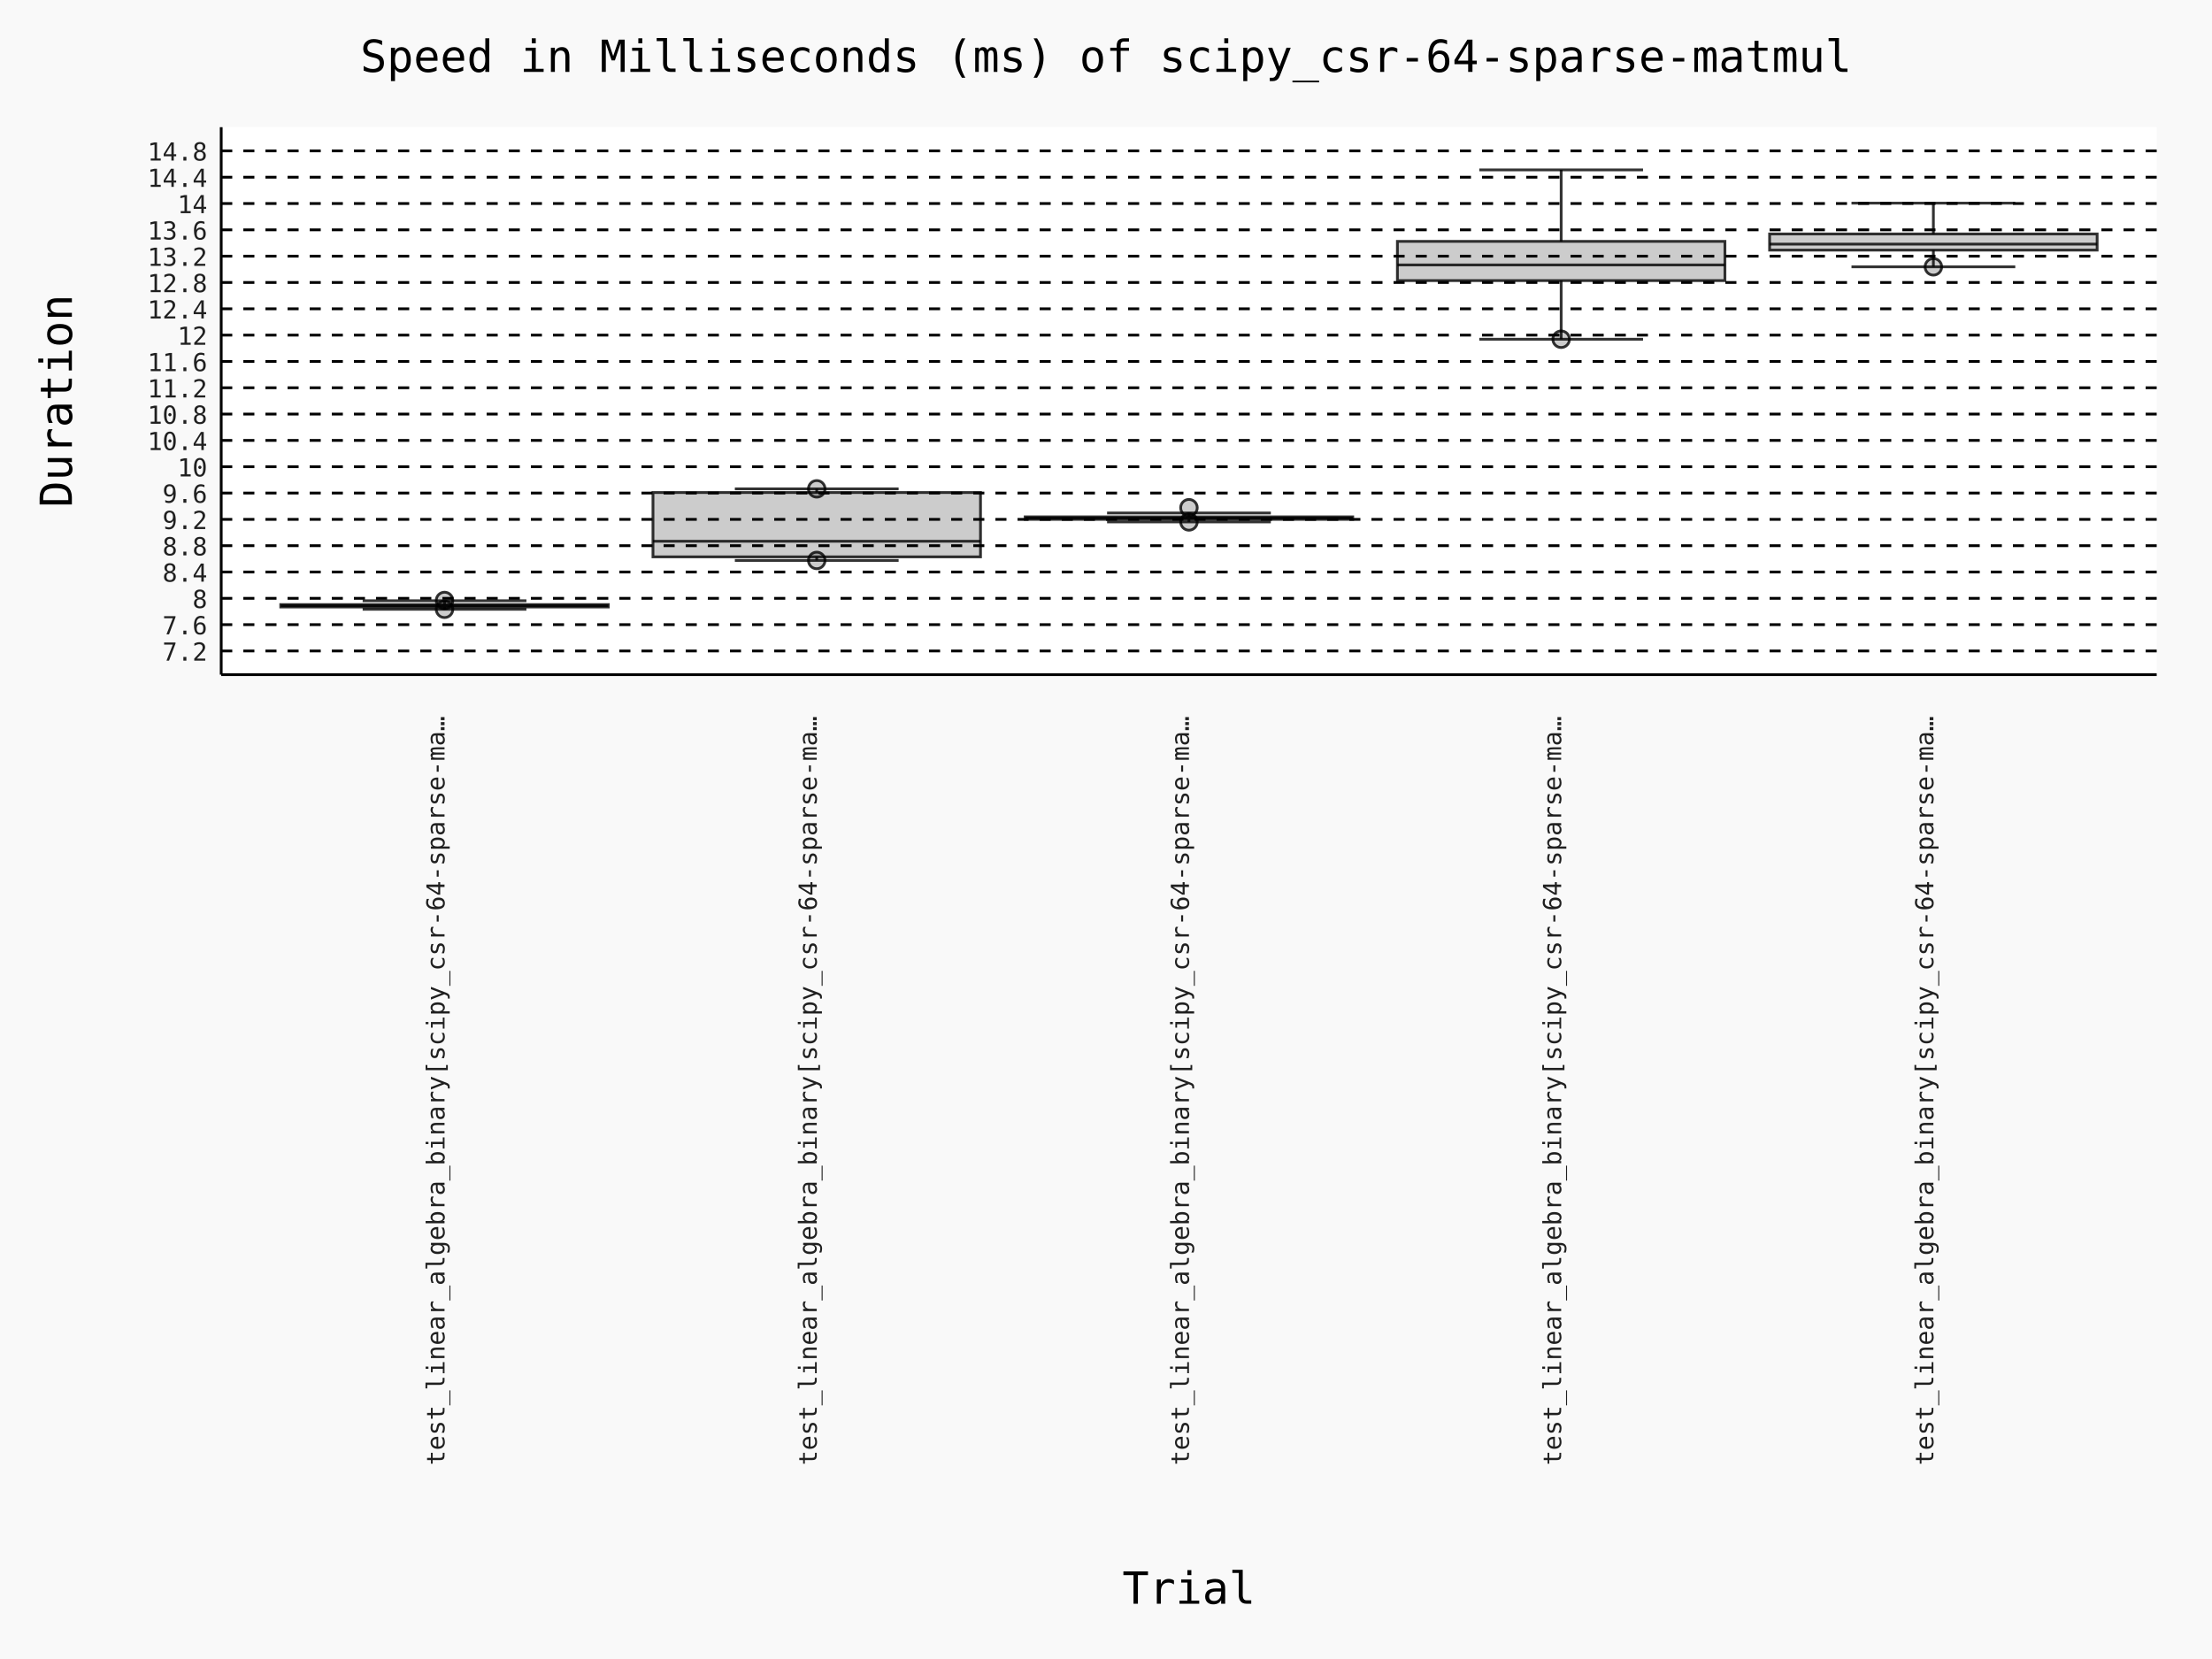
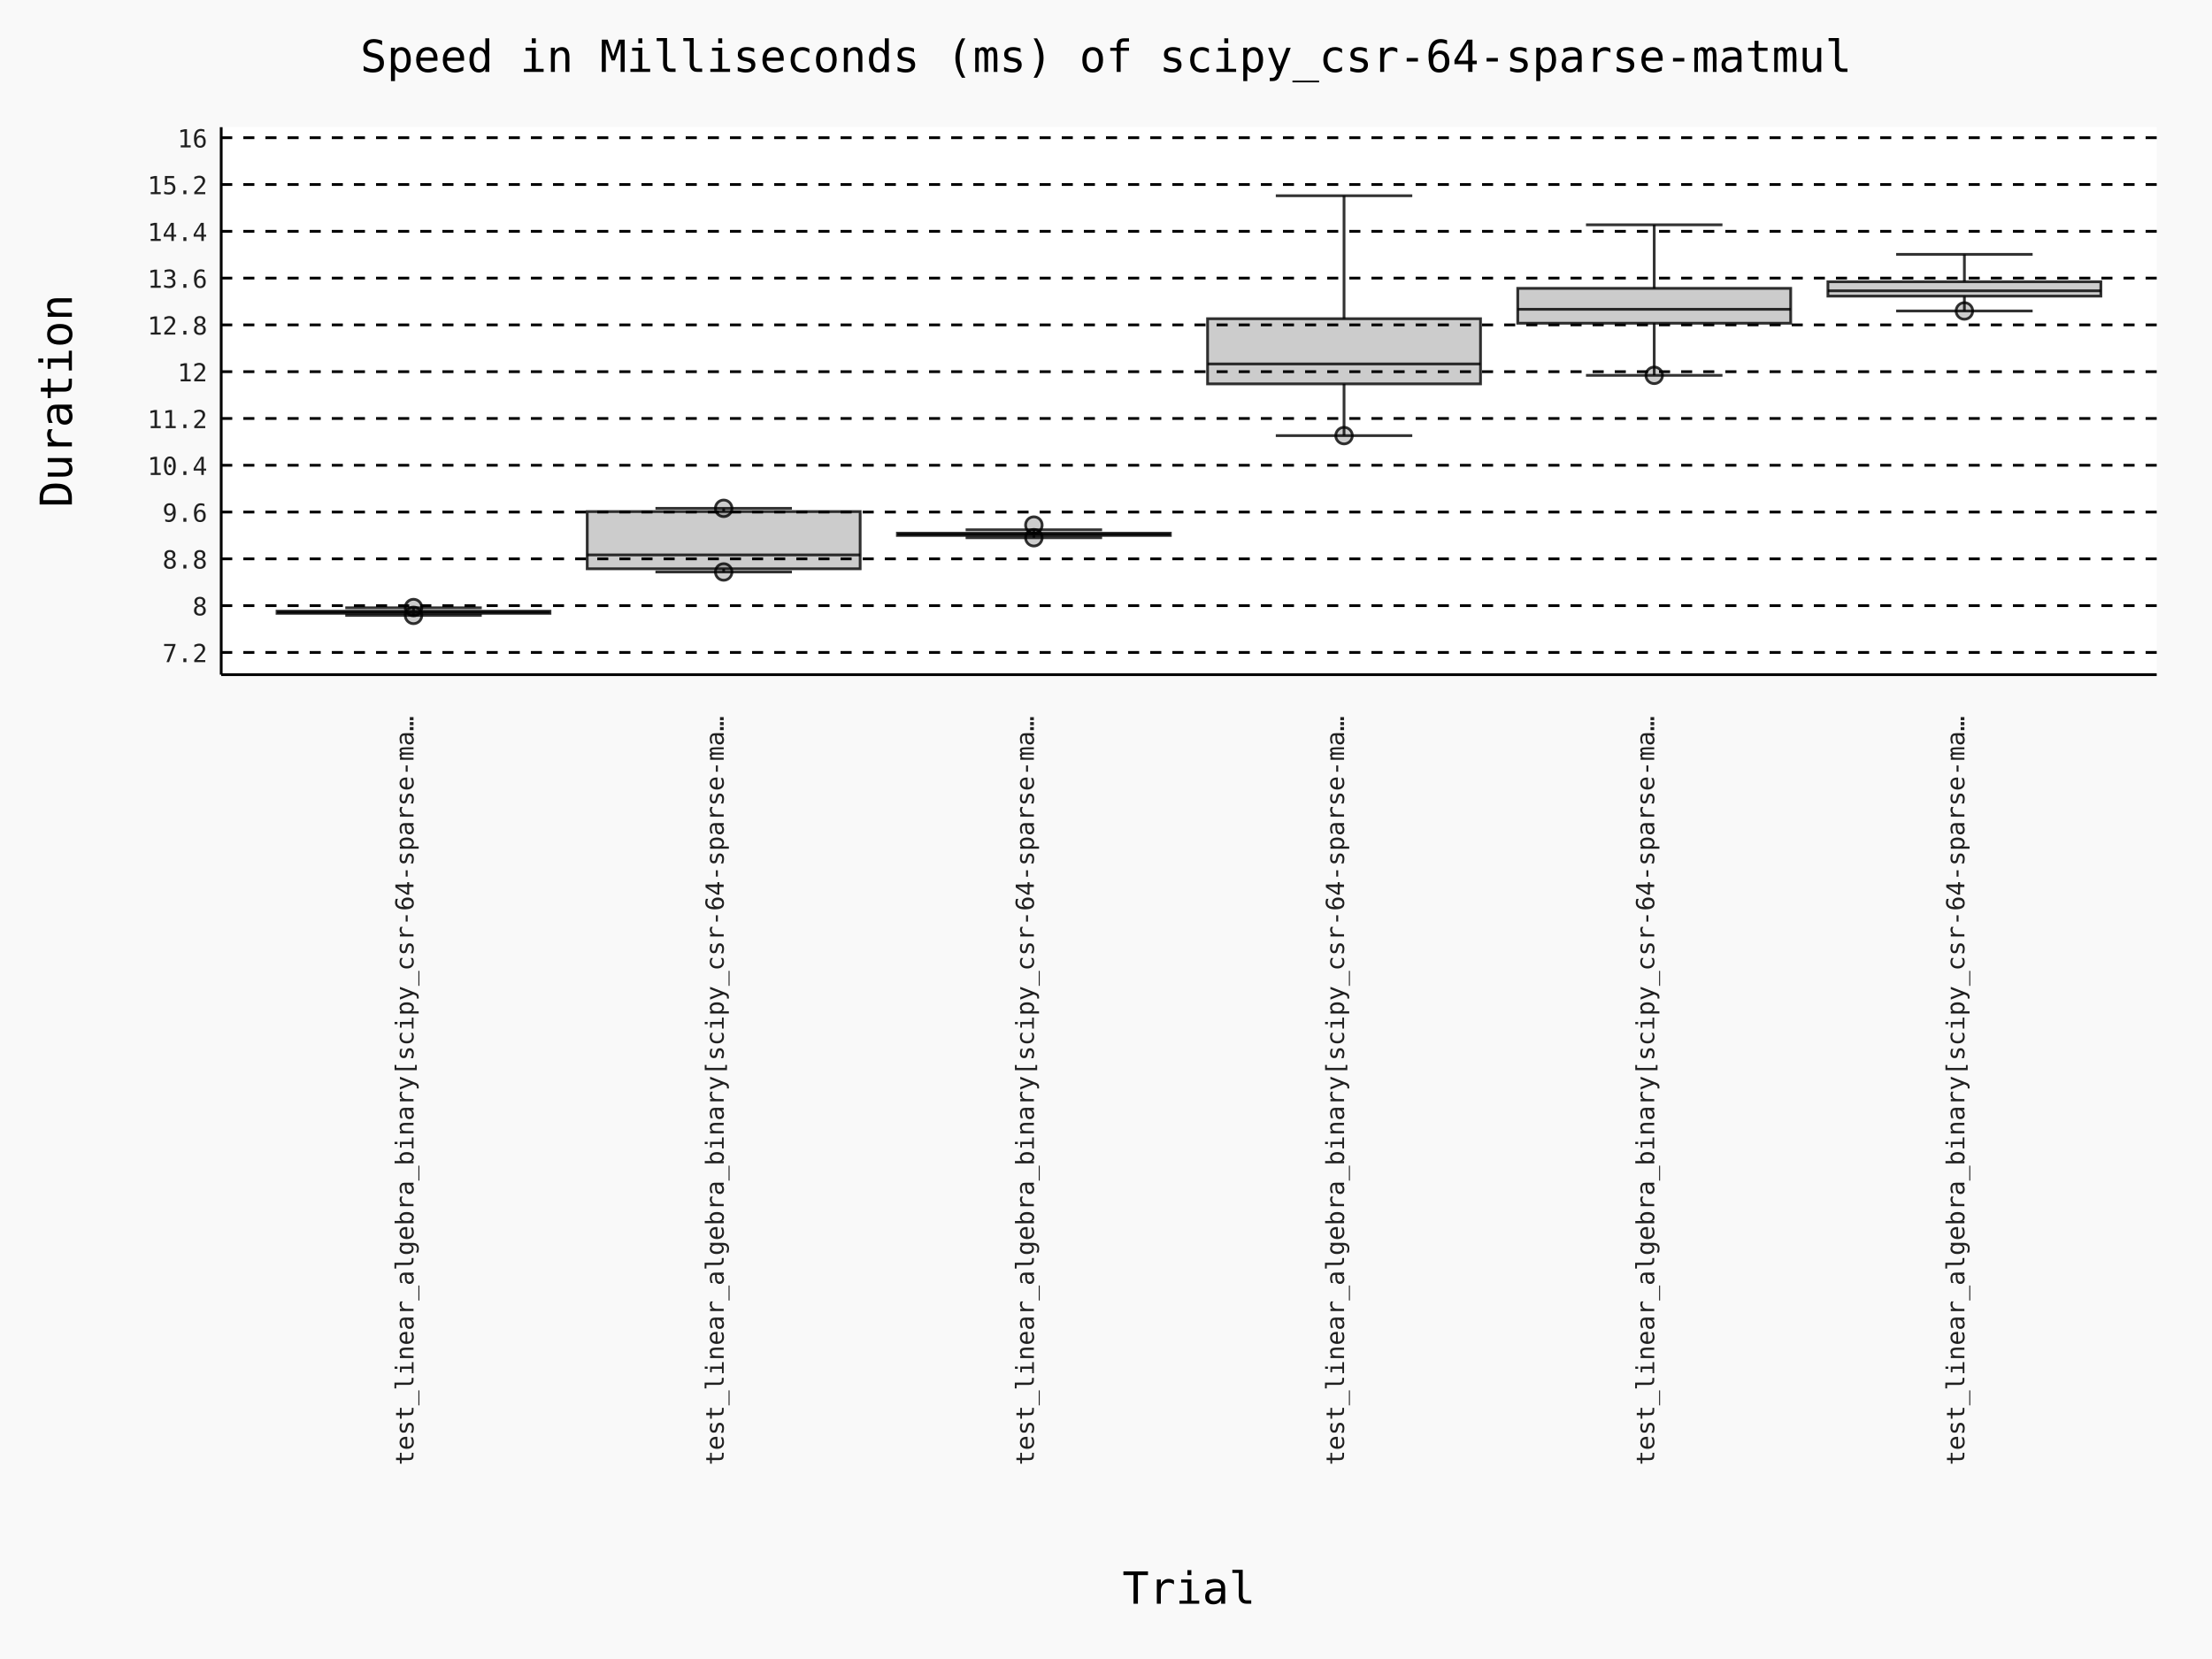
- <svg xmlns="http://www.w3.org/2000/svg" id="chart-01570363-21c1-41cc-9f3b-71015e21b0ff" class="pygal-chart" viewBox="0 0 800 600">
+ <svg xmlns="http://www.w3.org/2000/svg" id="chart-bf04d211-5513-4887-ac8b-232cf05060c2" class="pygal-chart" viewBox="0 0 800 600">
  <defs>
-     <style type="text/css">#chart-01570363-21c1-41cc-9f3b-71015e21b0ff{-webkit-user-select:none;-webkit-font-smoothing:antialiased;font-family:Consolas,"Deja Vu Sans Mono","Bitstream Vera Sans Mono","Courier New",monospace}#chart-01570363-21c1-41cc-9f3b-71015e21b0ff .title{font-family:Consolas,"Deja Vu Sans Mono","Bitstream Vera Sans Mono","Courier New",monospace;font-size:16px}#chart-01570363-21c1-41cc-9f3b-71015e21b0ff .legends .legend text{font-family:Consolas,"Deja Vu Sans Mono","Bitstream Vera Sans Mono","Courier New",monospace;font-size:14px}#chart-01570363-21c1-41cc-9f3b-71015e21b0ff .axis text{font-family:Consolas,"Deja Vu Sans Mono","Bitstream Vera Sans Mono","Courier New",monospace;font-size:10px}#chart-01570363-21c1-41cc-9f3b-71015e21b0ff .axis text.major{font-family:Consolas,"Deja Vu Sans Mono","Bitstream Vera Sans Mono","Courier New",monospace;font-size:10px}#chart-01570363-21c1-41cc-9f3b-71015e21b0ff .text-overlay text.value{font-family:Consolas,"Deja Vu Sans Mono","Bitstream Vera Sans Mono","Courier New",monospace;font-size:16px}#chart-01570363-21c1-41cc-9f3b-71015e21b0ff .text-overlay text.label{font-family:Consolas,"Deja Vu Sans Mono","Bitstream Vera Sans Mono","Courier New",monospace;font-size:10px}#chart-01570363-21c1-41cc-9f3b-71015e21b0ff .tooltip{font-family:Consolas,"Deja Vu Sans Mono","Bitstream Vera Sans Mono","Courier New",monospace;font-size:14px}#chart-01570363-21c1-41cc-9f3b-71015e21b0ff text.no_data{font-family:Consolas,"Deja Vu Sans Mono","Bitstream Vera Sans Mono","Courier New",monospace;font-size:64px}
- #chart-01570363-21c1-41cc-9f3b-71015e21b0ff{background-color:rgba(249,249,249,1)}#chart-01570363-21c1-41cc-9f3b-71015e21b0ff path,#chart-01570363-21c1-41cc-9f3b-71015e21b0ff line,#chart-01570363-21c1-41cc-9f3b-71015e21b0ff rect,#chart-01570363-21c1-41cc-9f3b-71015e21b0ff circle{-webkit-transition:150ms;-moz-transition:150ms;transition:150ms}#chart-01570363-21c1-41cc-9f3b-71015e21b0ff .graph &gt; .background{fill:rgba(249,249,249,1)}#chart-01570363-21c1-41cc-9f3b-71015e21b0ff .plot &gt; .background{fill:rgba(255,255,255,1)}#chart-01570363-21c1-41cc-9f3b-71015e21b0ff .graph{fill:rgba(0,0,0,.87)}#chart-01570363-21c1-41cc-9f3b-71015e21b0ff text.no_data{fill:rgba(0,0,0,1)}#chart-01570363-21c1-41cc-9f3b-71015e21b0ff .title{fill:rgba(0,0,0,1)}#chart-01570363-21c1-41cc-9f3b-71015e21b0ff .legends .legend text{fill:rgba(0,0,0,.87)}#chart-01570363-21c1-41cc-9f3b-71015e21b0ff .legends .legend:hover text{fill:rgba(0,0,0,1)}#chart-01570363-21c1-41cc-9f3b-71015e21b0ff .axis .line{stroke:rgba(0,0,0,1)}#chart-01570363-21c1-41cc-9f3b-71015e21b0ff .axis .guide.line{stroke:rgba(0,0,0,.54)}#chart-01570363-21c1-41cc-9f3b-71015e21b0ff .axis .major.line{stroke:rgba(0,0,0,.87)}#chart-01570363-21c1-41cc-9f3b-71015e21b0ff .axis text.major{fill:rgba(0,0,0,1)}#chart-01570363-21c1-41cc-9f3b-71015e21b0ff .axis.y .guides:hover .guide.line,#chart-01570363-21c1-41cc-9f3b-71015e21b0ff .line-graph .axis.x .guides:hover .guide.line,#chart-01570363-21c1-41cc-9f3b-71015e21b0ff .stackedline-graph .axis.x .guides:hover .guide.line,#chart-01570363-21c1-41cc-9f3b-71015e21b0ff .xy-graph .axis.x .guides:hover .guide.line{stroke:rgba(0,0,0,1)}#chart-01570363-21c1-41cc-9f3b-71015e21b0ff .axis .guides:hover text{fill:rgba(0,0,0,1)}#chart-01570363-21c1-41cc-9f3b-71015e21b0ff .reactive{fill-opacity:.7;stroke-opacity:.8;stroke-width:1}#chart-01570363-21c1-41cc-9f3b-71015e21b0ff .ci{stroke:rgba(0,0,0,.87)}#chart-01570363-21c1-41cc-9f3b-71015e21b0ff .reactive.active,#chart-01570363-21c1-41cc-9f3b-71015e21b0ff .active .reactive{fill-opacity:.8;stroke-opacity:.9;stroke-width:4}#chart-01570363-21c1-41cc-9f3b-71015e21b0ff .ci .reactive.active{stroke-width:1.5}#chart-01570363-21c1-41cc-9f3b-71015e21b0ff .series text{fill:rgba(0,0,0,1)}#chart-01570363-21c1-41cc-9f3b-71015e21b0ff .tooltip rect{fill:rgba(255,255,255,1);stroke:rgba(0,0,0,1);-webkit-transition:opacity 150ms;-moz-transition:opacity 150ms;transition:opacity 150ms}#chart-01570363-21c1-41cc-9f3b-71015e21b0ff .tooltip .label{fill:rgba(0,0,0,.87)}#chart-01570363-21c1-41cc-9f3b-71015e21b0ff .tooltip .label{fill:rgba(0,0,0,.87)}#chart-01570363-21c1-41cc-9f3b-71015e21b0ff .tooltip .legend{font-size:.8em;fill:rgba(0,0,0,.54)}#chart-01570363-21c1-41cc-9f3b-71015e21b0ff .tooltip .x_label{font-size:.6em;fill:rgba(0,0,0,1)}#chart-01570363-21c1-41cc-9f3b-71015e21b0ff .tooltip .xlink{font-size:.5em;text-decoration:underline}#chart-01570363-21c1-41cc-9f3b-71015e21b0ff .tooltip .value{font-size:1.5em}#chart-01570363-21c1-41cc-9f3b-71015e21b0ff .bound{font-size:.5em}#chart-01570363-21c1-41cc-9f3b-71015e21b0ff .max-value{font-size:.75em;fill:rgba(0,0,0,.54)}#chart-01570363-21c1-41cc-9f3b-71015e21b0ff .map-element{fill:rgba(255,255,255,1);stroke:rgba(0,0,0,.54) !important}#chart-01570363-21c1-41cc-9f3b-71015e21b0ff .map-element .reactive{fill-opacity:inherit;stroke-opacity:inherit}#chart-01570363-21c1-41cc-9f3b-71015e21b0ff .color-0,#chart-01570363-21c1-41cc-9f3b-71015e21b0ff .color-0 a:visited{stroke:#000000;fill:#000000}#chart-01570363-21c1-41cc-9f3b-71015e21b0ff .color-1,#chart-01570363-21c1-41cc-9f3b-71015e21b0ff .color-1 a:visited{stroke:#000000;fill:#000000}#chart-01570363-21c1-41cc-9f3b-71015e21b0ff .color-2,#chart-01570363-21c1-41cc-9f3b-71015e21b0ff .color-2 a:visited{stroke:#000000;fill:#000000}#chart-01570363-21c1-41cc-9f3b-71015e21b0ff .color-3,#chart-01570363-21c1-41cc-9f3b-71015e21b0ff .color-3 a:visited{stroke:#000000;fill:#000000}#chart-01570363-21c1-41cc-9f3b-71015e21b0ff .color-4,#chart-01570363-21c1-41cc-9f3b-71015e21b0ff .color-4 a:visited{stroke:#000000;fill:#000000}#chart-01570363-21c1-41cc-9f3b-71015e21b0ff .text-overlay .color-0 text{fill:white}#chart-01570363-21c1-41cc-9f3b-71015e21b0ff .text-overlay .color-1 text{fill:white}#chart-01570363-21c1-41cc-9f3b-71015e21b0ff .text-overlay .color-2 text{fill:white}#chart-01570363-21c1-41cc-9f3b-71015e21b0ff .text-overlay .color-3 text{fill:white}#chart-01570363-21c1-41cc-9f3b-71015e21b0ff .text-overlay .color-4 text{fill:white}
- #chart-01570363-21c1-41cc-9f3b-71015e21b0ff text.no_data{text-anchor:middle}#chart-01570363-21c1-41cc-9f3b-71015e21b0ff .guide.line{fill:none}#chart-01570363-21c1-41cc-9f3b-71015e21b0ff .centered{text-anchor:middle}#chart-01570363-21c1-41cc-9f3b-71015e21b0ff .title{text-anchor:middle}#chart-01570363-21c1-41cc-9f3b-71015e21b0ff .legends .legend text{fill-opacity:1}#chart-01570363-21c1-41cc-9f3b-71015e21b0ff .axis.x text{text-anchor:middle}#chart-01570363-21c1-41cc-9f3b-71015e21b0ff .axis.x:not(.web) text[transform]{text-anchor:start}#chart-01570363-21c1-41cc-9f3b-71015e21b0ff .axis.x:not(.web) text[transform].backwards{text-anchor:end}#chart-01570363-21c1-41cc-9f3b-71015e21b0ff .axis.y text{text-anchor:end}#chart-01570363-21c1-41cc-9f3b-71015e21b0ff .axis.y text[transform].backwards{text-anchor:start}#chart-01570363-21c1-41cc-9f3b-71015e21b0ff .axis.y2 text{text-anchor:start}#chart-01570363-21c1-41cc-9f3b-71015e21b0ff .axis.y2 text[transform].backwards{text-anchor:end}#chart-01570363-21c1-41cc-9f3b-71015e21b0ff .axis .guide.line{stroke-dasharray:4,4;stroke:black}#chart-01570363-21c1-41cc-9f3b-71015e21b0ff .axis .major.guide.line{stroke-dasharray:6,6;stroke:black}#chart-01570363-21c1-41cc-9f3b-71015e21b0ff .horizontal .axis.y .guide.line,#chart-01570363-21c1-41cc-9f3b-71015e21b0ff .horizontal .axis.y2 .guide.line,#chart-01570363-21c1-41cc-9f3b-71015e21b0ff .vertical .axis.x .guide.line{opacity:0}#chart-01570363-21c1-41cc-9f3b-71015e21b0ff .horizontal .axis.always_show .guide.line,#chart-01570363-21c1-41cc-9f3b-71015e21b0ff .vertical .axis.always_show .guide.line{opacity:1 !important}#chart-01570363-21c1-41cc-9f3b-71015e21b0ff .axis.y .guides:hover .guide.line,#chart-01570363-21c1-41cc-9f3b-71015e21b0ff .axis.y2 .guides:hover .guide.line,#chart-01570363-21c1-41cc-9f3b-71015e21b0ff .axis.x .guides:hover .guide.line{opacity:1}#chart-01570363-21c1-41cc-9f3b-71015e21b0ff .axis .guides:hover text{opacity:1}#chart-01570363-21c1-41cc-9f3b-71015e21b0ff .nofill{fill:none}#chart-01570363-21c1-41cc-9f3b-71015e21b0ff .subtle-fill{fill-opacity:.2}#chart-01570363-21c1-41cc-9f3b-71015e21b0ff .dot{stroke-width:1px;fill-opacity:1;stroke-opacity:1}#chart-01570363-21c1-41cc-9f3b-71015e21b0ff .dot.active{stroke-width:5px}#chart-01570363-21c1-41cc-9f3b-71015e21b0ff .dot.negative{fill:transparent}#chart-01570363-21c1-41cc-9f3b-71015e21b0ff text,#chart-01570363-21c1-41cc-9f3b-71015e21b0ff tspan{stroke:none !important}#chart-01570363-21c1-41cc-9f3b-71015e21b0ff .series text.active{opacity:1}#chart-01570363-21c1-41cc-9f3b-71015e21b0ff .tooltip rect{fill-opacity:.95;stroke-width:.5}#chart-01570363-21c1-41cc-9f3b-71015e21b0ff .tooltip text{fill-opacity:1}#chart-01570363-21c1-41cc-9f3b-71015e21b0ff .showable{visibility:hidden}#chart-01570363-21c1-41cc-9f3b-71015e21b0ff .showable.shown{visibility:visible}#chart-01570363-21c1-41cc-9f3b-71015e21b0ff .gauge-background{fill:rgba(229,229,229,1);stroke:none}#chart-01570363-21c1-41cc-9f3b-71015e21b0ff .bg-lines{stroke:rgba(249,249,249,1);stroke-width:2px}
+     <style type="text/css">#chart-bf04d211-5513-4887-ac8b-232cf05060c2{-webkit-user-select:none;-webkit-font-smoothing:antialiased;font-family:Consolas,"Deja Vu Sans Mono","Bitstream Vera Sans Mono","Courier New",monospace}#chart-bf04d211-5513-4887-ac8b-232cf05060c2 .title{font-family:Consolas,"Deja Vu Sans Mono","Bitstream Vera Sans Mono","Courier New",monospace;font-size:16px}#chart-bf04d211-5513-4887-ac8b-232cf05060c2 .legends .legend text{font-family:Consolas,"Deja Vu Sans Mono","Bitstream Vera Sans Mono","Courier New",monospace;font-size:14px}#chart-bf04d211-5513-4887-ac8b-232cf05060c2 .axis text{font-family:Consolas,"Deja Vu Sans Mono","Bitstream Vera Sans Mono","Courier New",monospace;font-size:10px}#chart-bf04d211-5513-4887-ac8b-232cf05060c2 .axis text.major{font-family:Consolas,"Deja Vu Sans Mono","Bitstream Vera Sans Mono","Courier New",monospace;font-size:10px}#chart-bf04d211-5513-4887-ac8b-232cf05060c2 .text-overlay text.value{font-family:Consolas,"Deja Vu Sans Mono","Bitstream Vera Sans Mono","Courier New",monospace;font-size:16px}#chart-bf04d211-5513-4887-ac8b-232cf05060c2 .text-overlay text.label{font-family:Consolas,"Deja Vu Sans Mono","Bitstream Vera Sans Mono","Courier New",monospace;font-size:10px}#chart-bf04d211-5513-4887-ac8b-232cf05060c2 .tooltip{font-family:Consolas,"Deja Vu Sans Mono","Bitstream Vera Sans Mono","Courier New",monospace;font-size:14px}#chart-bf04d211-5513-4887-ac8b-232cf05060c2 text.no_data{font-family:Consolas,"Deja Vu Sans Mono","Bitstream Vera Sans Mono","Courier New",monospace;font-size:64px}
+ #chart-bf04d211-5513-4887-ac8b-232cf05060c2{background-color:rgba(249,249,249,1)}#chart-bf04d211-5513-4887-ac8b-232cf05060c2 path,#chart-bf04d211-5513-4887-ac8b-232cf05060c2 line,#chart-bf04d211-5513-4887-ac8b-232cf05060c2 rect,#chart-bf04d211-5513-4887-ac8b-232cf05060c2 circle{-webkit-transition:150ms;-moz-transition:150ms;transition:150ms}#chart-bf04d211-5513-4887-ac8b-232cf05060c2 .graph &gt; .background{fill:rgba(249,249,249,1)}#chart-bf04d211-5513-4887-ac8b-232cf05060c2 .plot &gt; .background{fill:rgba(255,255,255,1)}#chart-bf04d211-5513-4887-ac8b-232cf05060c2 .graph{fill:rgba(0,0,0,.87)}#chart-bf04d211-5513-4887-ac8b-232cf05060c2 text.no_data{fill:rgba(0,0,0,1)}#chart-bf04d211-5513-4887-ac8b-232cf05060c2 .title{fill:rgba(0,0,0,1)}#chart-bf04d211-5513-4887-ac8b-232cf05060c2 .legends .legend text{fill:rgba(0,0,0,.87)}#chart-bf04d211-5513-4887-ac8b-232cf05060c2 .legends .legend:hover text{fill:rgba(0,0,0,1)}#chart-bf04d211-5513-4887-ac8b-232cf05060c2 .axis .line{stroke:rgba(0,0,0,1)}#chart-bf04d211-5513-4887-ac8b-232cf05060c2 .axis .guide.line{stroke:rgba(0,0,0,.54)}#chart-bf04d211-5513-4887-ac8b-232cf05060c2 .axis .major.line{stroke:rgba(0,0,0,.87)}#chart-bf04d211-5513-4887-ac8b-232cf05060c2 .axis text.major{fill:rgba(0,0,0,1)}#chart-bf04d211-5513-4887-ac8b-232cf05060c2 .axis.y .guides:hover .guide.line,#chart-bf04d211-5513-4887-ac8b-232cf05060c2 .line-graph .axis.x .guides:hover .guide.line,#chart-bf04d211-5513-4887-ac8b-232cf05060c2 .stackedline-graph .axis.x .guides:hover .guide.line,#chart-bf04d211-5513-4887-ac8b-232cf05060c2 .xy-graph .axis.x .guides:hover .guide.line{stroke:rgba(0,0,0,1)}#chart-bf04d211-5513-4887-ac8b-232cf05060c2 .axis .guides:hover text{fill:rgba(0,0,0,1)}#chart-bf04d211-5513-4887-ac8b-232cf05060c2 .reactive{fill-opacity:.7;stroke-opacity:.8;stroke-width:1}#chart-bf04d211-5513-4887-ac8b-232cf05060c2 .ci{stroke:rgba(0,0,0,.87)}#chart-bf04d211-5513-4887-ac8b-232cf05060c2 .reactive.active,#chart-bf04d211-5513-4887-ac8b-232cf05060c2 .active .reactive{fill-opacity:.8;stroke-opacity:.9;stroke-width:4}#chart-bf04d211-5513-4887-ac8b-232cf05060c2 .ci .reactive.active{stroke-width:1.5}#chart-bf04d211-5513-4887-ac8b-232cf05060c2 .series text{fill:rgba(0,0,0,1)}#chart-bf04d211-5513-4887-ac8b-232cf05060c2 .tooltip rect{fill:rgba(255,255,255,1);stroke:rgba(0,0,0,1);-webkit-transition:opacity 150ms;-moz-transition:opacity 150ms;transition:opacity 150ms}#chart-bf04d211-5513-4887-ac8b-232cf05060c2 .tooltip .label{fill:rgba(0,0,0,.87)}#chart-bf04d211-5513-4887-ac8b-232cf05060c2 .tooltip .label{fill:rgba(0,0,0,.87)}#chart-bf04d211-5513-4887-ac8b-232cf05060c2 .tooltip .legend{font-size:.8em;fill:rgba(0,0,0,.54)}#chart-bf04d211-5513-4887-ac8b-232cf05060c2 .tooltip .x_label{font-size:.6em;fill:rgba(0,0,0,1)}#chart-bf04d211-5513-4887-ac8b-232cf05060c2 .tooltip .xlink{font-size:.5em;text-decoration:underline}#chart-bf04d211-5513-4887-ac8b-232cf05060c2 .tooltip .value{font-size:1.5em}#chart-bf04d211-5513-4887-ac8b-232cf05060c2 .bound{font-size:.5em}#chart-bf04d211-5513-4887-ac8b-232cf05060c2 .max-value{font-size:.75em;fill:rgba(0,0,0,.54)}#chart-bf04d211-5513-4887-ac8b-232cf05060c2 .map-element{fill:rgba(255,255,255,1);stroke:rgba(0,0,0,.54) !important}#chart-bf04d211-5513-4887-ac8b-232cf05060c2 .map-element .reactive{fill-opacity:inherit;stroke-opacity:inherit}#chart-bf04d211-5513-4887-ac8b-232cf05060c2 .color-0,#chart-bf04d211-5513-4887-ac8b-232cf05060c2 .color-0 a:visited{stroke:#000000;fill:#000000}#chart-bf04d211-5513-4887-ac8b-232cf05060c2 .color-1,#chart-bf04d211-5513-4887-ac8b-232cf05060c2 .color-1 a:visited{stroke:#000000;fill:#000000}#chart-bf04d211-5513-4887-ac8b-232cf05060c2 .color-2,#chart-bf04d211-5513-4887-ac8b-232cf05060c2 .color-2 a:visited{stroke:#000000;fill:#000000}#chart-bf04d211-5513-4887-ac8b-232cf05060c2 .color-3,#chart-bf04d211-5513-4887-ac8b-232cf05060c2 .color-3 a:visited{stroke:#000000;fill:#000000}#chart-bf04d211-5513-4887-ac8b-232cf05060c2 .color-4,#chart-bf04d211-5513-4887-ac8b-232cf05060c2 .color-4 a:visited{stroke:#000000;fill:#000000}#chart-bf04d211-5513-4887-ac8b-232cf05060c2 .color-5,#chart-bf04d211-5513-4887-ac8b-232cf05060c2 .color-5 a:visited{stroke:#000000;fill:#000000}#chart-bf04d211-5513-4887-ac8b-232cf05060c2 .text-overlay .color-0 text{fill:white}#chart-bf04d211-5513-4887-ac8b-232cf05060c2 .text-overlay .color-1 text{fill:white}#chart-bf04d211-5513-4887-ac8b-232cf05060c2 .text-overlay .color-2 text{fill:white}#chart-bf04d211-5513-4887-ac8b-232cf05060c2 .text-overlay .color-3 text{fill:white}#chart-bf04d211-5513-4887-ac8b-232cf05060c2 .text-overlay .color-4 text{fill:white}#chart-bf04d211-5513-4887-ac8b-232cf05060c2 .text-overlay .color-5 text{fill:white}
+ #chart-bf04d211-5513-4887-ac8b-232cf05060c2 text.no_data{text-anchor:middle}#chart-bf04d211-5513-4887-ac8b-232cf05060c2 .guide.line{fill:none}#chart-bf04d211-5513-4887-ac8b-232cf05060c2 .centered{text-anchor:middle}#chart-bf04d211-5513-4887-ac8b-232cf05060c2 .title{text-anchor:middle}#chart-bf04d211-5513-4887-ac8b-232cf05060c2 .legends .legend text{fill-opacity:1}#chart-bf04d211-5513-4887-ac8b-232cf05060c2 .axis.x text{text-anchor:middle}#chart-bf04d211-5513-4887-ac8b-232cf05060c2 .axis.x:not(.web) text[transform]{text-anchor:start}#chart-bf04d211-5513-4887-ac8b-232cf05060c2 .axis.x:not(.web) text[transform].backwards{text-anchor:end}#chart-bf04d211-5513-4887-ac8b-232cf05060c2 .axis.y text{text-anchor:end}#chart-bf04d211-5513-4887-ac8b-232cf05060c2 .axis.y text[transform].backwards{text-anchor:start}#chart-bf04d211-5513-4887-ac8b-232cf05060c2 .axis.y2 text{text-anchor:start}#chart-bf04d211-5513-4887-ac8b-232cf05060c2 .axis.y2 text[transform].backwards{text-anchor:end}#chart-bf04d211-5513-4887-ac8b-232cf05060c2 .axis .guide.line{stroke-dasharray:4,4;stroke:black}#chart-bf04d211-5513-4887-ac8b-232cf05060c2 .axis .major.guide.line{stroke-dasharray:6,6;stroke:black}#chart-bf04d211-5513-4887-ac8b-232cf05060c2 .horizontal .axis.y .guide.line,#chart-bf04d211-5513-4887-ac8b-232cf05060c2 .horizontal .axis.y2 .guide.line,#chart-bf04d211-5513-4887-ac8b-232cf05060c2 .vertical .axis.x .guide.line{opacity:0}#chart-bf04d211-5513-4887-ac8b-232cf05060c2 .horizontal .axis.always_show .guide.line,#chart-bf04d211-5513-4887-ac8b-232cf05060c2 .vertical .axis.always_show .guide.line{opacity:1 !important}#chart-bf04d211-5513-4887-ac8b-232cf05060c2 .axis.y .guides:hover .guide.line,#chart-bf04d211-5513-4887-ac8b-232cf05060c2 .axis.y2 .guides:hover .guide.line,#chart-bf04d211-5513-4887-ac8b-232cf05060c2 .axis.x .guides:hover .guide.line{opacity:1}#chart-bf04d211-5513-4887-ac8b-232cf05060c2 .axis .guides:hover text{opacity:1}#chart-bf04d211-5513-4887-ac8b-232cf05060c2 .nofill{fill:none}#chart-bf04d211-5513-4887-ac8b-232cf05060c2 .subtle-fill{fill-opacity:.2}#chart-bf04d211-5513-4887-ac8b-232cf05060c2 .dot{stroke-width:1px;fill-opacity:1;stroke-opacity:1}#chart-bf04d211-5513-4887-ac8b-232cf05060c2 .dot.active{stroke-width:5px}#chart-bf04d211-5513-4887-ac8b-232cf05060c2 .dot.negative{fill:transparent}#chart-bf04d211-5513-4887-ac8b-232cf05060c2 text,#chart-bf04d211-5513-4887-ac8b-232cf05060c2 tspan{stroke:none !important}#chart-bf04d211-5513-4887-ac8b-232cf05060c2 .series text.active{opacity:1}#chart-bf04d211-5513-4887-ac8b-232cf05060c2 .tooltip rect{fill-opacity:.95;stroke-width:.5}#chart-bf04d211-5513-4887-ac8b-232cf05060c2 .tooltip text{fill-opacity:1}#chart-bf04d211-5513-4887-ac8b-232cf05060c2 .showable{visibility:hidden}#chart-bf04d211-5513-4887-ac8b-232cf05060c2 .showable.shown{visibility:visible}#chart-bf04d211-5513-4887-ac8b-232cf05060c2 .gauge-background{fill:rgba(229,229,229,1);stroke:none}#chart-bf04d211-5513-4887-ac8b-232cf05060c2 .bg-lines{stroke:rgba(249,249,249,1);stroke-width:2px}
.tooltip .value{font-size:1em !important}.axis text{font-size:9px !important}</style>
  </defs>
  <g class="graph custombox-graph vertical">
    <rect x="0" y="0" width="800" height="600" class="background" />
    <g transform="translate(80, 46)" class="plot">
      <rect x="0" y="0" width="700.0" height="198.0" class="background" />
      <g class="axis y always_show">
        <path d="M0 198 h700" class="line" />
        <g class="guides">
-           <path d="M0 189.433 h700" class="guide line" />
-           <text x="-5" y="192.933" class="">7.2</text>
-         </g>
-         <g class="guides">
-           <path d="M0 179.913 h700" class="guide line" />
-           <text x="-5" y="183.413" class="">7.6</text>
-         </g>
-         <g class="guides">
-           <path d="M0 170.394 h700" class="guide line" />
-           <text x="-5" y="173.894" class="">8</text>
-         </g>
-         <g class="guides">
-           <path d="M0 160.875 h700" class="guide line" />
-           <text x="-5" y="164.375" class="">8.4</text>
-         </g>
-         <g class="guides">
-           <path d="M0 151.356 h700" class="guide line" />
-           <text x="-5" y="154.856" class="">8.8</text>
-         </g>
-         <g class="guides">
-           <path d="M0 141.837 h700" class="guide line" />
-           <text x="-5" y="145.337" class="">9.2</text>
-         </g>
-         <g class="guides">
-           <path d="M0 132.317 h700" class="guide line" />
-           <text x="-5" y="135.817" class="">9.6</text>
-         </g>
-         <g class="guides">
-           <path d="M0 122.798 h700" class="guide line" />
-           <text x="-5" y="126.298" class="">10</text>
-         </g>
-         <g class="guides">
-           <path d="M0 113.279 h700" class="guide line" />
-           <text x="-5" y="116.779" class="">10.4</text>
-         </g>
-         <g class="guides">
-           <path d="M0 103.76 h700" class="guide line" />
-           <text x="-5" y="107.26" class="">10.8</text>
-         </g>
-         <g class="guides">
-           <path d="M0 94.24 h700" class="guide line" />
-           <text x="-5" y="97.74" class="">11.2</text>
-         </g>
-         <g class="guides">
-           <path d="M0 84.721 h700" class="guide line" />
-           <text x="-5" y="88.221" class="">11.6</text>
-         </g>
-         <g class="guides">
-           <path d="M0 75.202 h700" class="guide line" />
-           <text x="-5" y="78.702" class="">12</text>
-         </g>
-         <g class="guides">
-           <path d="M0 65.683 h700" class="guide line" />
-           <text x="-5" y="69.183" class="">12.4</text>
-         </g>
-         <g class="guides">
-           <path d="M0 56.163 h700" class="guide line" />
-           <text x="-5" y="59.663" class="">12.8</text>
-         </g>
-         <g class="guides">
-           <path d="M0 46.644 h700" class="guide line" />
-           <text x="-5" y="50.144" class="">13.2</text>
-         </g>
-         <g class="guides">
-           <path d="M0 37.125 h700" class="guide line" />
-           <text x="-5" y="40.625" class="">13.6</text>
-         </g>
-         <g class="guides">
-           <path d="M0 27.606 h700" class="guide line" />
-           <text x="-5" y="31.106" class="">14</text>
-         </g>
-         <g class="guides">
-           <path d="M0 18.087 h700" class="guide line" />
-           <text x="-5" y="21.587" class="">14.4</text>
-         </g>
-         <g class="guides">
-           <path d="M0 8.567 h700" class="guide line" />
-           <text x="-5" y="12.067" class="">14.8</text>
+           <path d="M0 189.962 h700" class="guide line" />
+           <text x="-5" y="193.462" class="">7.2</text>
+         </g>
+         <g class="guides">
+           <path d="M0 173.038 h700" class="guide line" />
+           <text x="-5" y="176.538" class="">8</text>
+         </g>
+         <g class="guides">
+           <path d="M0 156.115 h700" class="guide line" />
+           <text x="-5" y="159.615" class="">8.8</text>
+         </g>
+         <g class="guides">
+           <path d="M0 139.192 h700" class="guide line" />
+           <text x="-5" y="142.692" class="">9.6</text>
+         </g>
+         <g class="guides">
+           <path d="M0 122.269 h700" class="guide line" />
+           <text x="-5" y="125.769" class="">10.4</text>
+         </g>
+         <g class="guides">
+           <path d="M0 105.346 h700" class="guide line" />
+           <text x="-5" y="108.846" class="">11.2</text>
+         </g>
+         <g class="guides">
+           <path d="M0 88.423 h700" class="guide line" />
+           <text x="-5" y="91.923" class="">12</text>
+         </g>
+         <g class="guides">
+           <path d="M0 71.5 h700" class="guide line" />
+           <text x="-5" y="75" class="">12.8</text>
+         </g>
+         <g class="guides">
+           <path d="M0 54.577 h700" class="guide line" />
+           <text x="-5" y="58.077" class="">13.6</text>
+         </g>
+         <g class="guides">
+           <path d="M0 37.654 h700" class="guide line" />
+           <text x="-5" y="41.154" class="">14.4</text>
+         </g>
+         <g class="guides">
+           <path d="M0 20.731 h700" class="guide line" />
+           <text x="-5" y="24.231" class="">15.2</text>
+         </g>
+         <g class="guides">
+           <path d="M0 3.808 h700" class="guide line" />
+           <text x="-5" y="7.308" class="">16</text>
        </g>
      </g>
      <g class="axis x">
        <path d="M0 0 v198" class="line" />
        <g class="guides">
-           <path d="M80.769 0 v198" class="guide line" />
-           <text x="80.769" y="213.0" class="backwards" transform="rotate(270 80.76923 213)">test_linear_algebra_binary[scipy_csr-64-sparse-ma…</text>
-         </g>
-         <g class="guides">
-           <path d="M215.385 0 v198" class="guide line" />
-           <text x="215.385" y="213.0" class="backwards" transform="rotate(270 215.3846 213)">test_linear_algebra_binary[scipy_csr-64-sparse-ma…</text>
-         </g>
-         <g class="guides">
-           <path d="M350 0 v198" class="guide line" />
-           <text x="350.0" y="213.0" class="backwards" transform="rotate(270 350 213)">test_linear_algebra_binary[scipy_csr-64-sparse-ma…</text>
-         </g>
-         <g class="guides">
-           <path d="M484.615 0 v198" class="guide line" />
-           <text x="484.615" y="213.0" class="backwards" transform="rotate(270 484.6154 213)">test_linear_algebra_binary[scipy_csr-64-sparse-ma…</text>
-         </g>
-         <g class="guides">
-           <path d="M619.231 0 v198" class="guide line" />
-           <text x="619.231" y="213.0" class="backwards" transform="rotate(270 619.2308 213)">test_linear_algebra_binary[scipy_csr-64-sparse-ma…</text>
+           <path d="M69.551 0 v198" class="guide line" />
+           <text x="69.551" y="213.0" class="backwards" transform="rotate(270 69.55128 213)">test_linear_algebra_binary[scipy_csr-64-sparse-ma…</text>
+         </g>
+         <g class="guides">
+           <path d="M181.731 0 v198" class="guide line" />
+           <text x="181.731" y="213.0" class="backwards" transform="rotate(270 181.7308 213)">test_linear_algebra_binary[scipy_csr-64-sparse-ma…</text>
+         </g>
+         <g class="guides">
+           <path d="M293.91 0 v198" class="guide line" />
+           <text x="293.91" y="213.0" class="backwards" transform="rotate(270 293.9103 213)">test_linear_algebra_binary[scipy_csr-64-sparse-ma…</text>
+         </g>
+         <g class="guides">
+           <path d="M406.09 0 v198" class="guide line" />
+           <text x="406.09" y="213.0" class="backwards" transform="rotate(270 406.0897 213)">test_linear_algebra_binary[scipy_csr-64-sparse-ma…</text>
+         </g>
+         <g class="guides">
+           <path d="M518.269 0 v198" class="guide line" />
+           <text x="518.269" y="213.0" class="backwards" transform="rotate(270 518.2692 213)">test_linear_algebra_binary[scipy_csr-64-sparse-ma…</text>
+         </g>
+         <g class="guides">
+           <path d="M630.449 0 v198" class="guide line" />
+           <text x="630.449" y="213.0" class="backwards" transform="rotate(270 630.4487 213)">test_linear_algebra_binary[scipy_csr-64-sparse-ma…</text>
        </g>
      </g>
      <g class="series serie-0 color-0">
        <g class="boxes">
          <g class="box">
-             <path stroke-width="3" d="M51.154 174.355 L110.385 174.355" class="reactive tooltip-trigger" />
-             <path stroke-width="3" d="M21.538 173.072 L140 173.072" class="reactive tooltip-trigger" />
-             <path stroke-width="3" d="M51.154 171.268 L110.385 171.268" class="reactive tooltip-trigger" />
-             <path stroke-width="2" d="M80.769 174.355 L80.769 173.526" class="reactive tooltip-trigger" />
-             <path stroke-width="2" d="M80.769 171.268 L80.769 172.655" class="reactive tooltip-trigger" />
-             <rect x="21.538" y="172.655" height="0.871" width="118.462" class="subtle-fill reactive tooltip-trigger" />
-             <circle cx="80.769" cy="174.355" r="3" class="subtle-fill reactive tooltip-trigger" />
-             <circle cx="80.769" cy="171.175" r="3" class="subtle-fill reactive tooltip-trigger" />
+             <path stroke-width="3" d="M44.872 176.559 L94.231 176.559" class="reactive tooltip-trigger" />
+             <path stroke-width="3" d="M20.192 175.419 L118.91 175.419" class="reactive tooltip-trigger" />
+             <path stroke-width="3" d="M44.872 173.815 L94.231 173.815" class="reactive tooltip-trigger" />
+             <path stroke-width="2" d="M69.551 176.559 L69.551 175.822" class="reactive tooltip-trigger" />
+             <path stroke-width="2" d="M69.551 173.815 L69.551 175.048" class="reactive tooltip-trigger" />
+             <rect x="20.192" y="175.048" height="0.774" width="98.718" class="subtle-fill reactive tooltip-trigger" />
+             <circle cx="69.551" cy="176.559" r="3" class="subtle-fill reactive tooltip-trigger" />
+             <circle cx="69.551" cy="173.733" r="3" class="subtle-fill reactive tooltip-trigger" />
          </g>
        </g>
      </g>
      <g class="series serie-1 color-1">
        <g class="boxes">
          <g class="box">
-             <path stroke-width="3" d="M185.769 156.692 L245 156.692" class="reactive tooltip-trigger" />
-             <path stroke-width="3" d="M156.154 149.753 L274.615 149.753" class="reactive tooltip-trigger" />
-             <path stroke-width="3" d="M185.769 130.8 L245 130.8" class="reactive tooltip-trigger" />
-             <path stroke-width="2" d="M215.385 156.692 L215.385 155.398" class="reactive tooltip-trigger" />
-             <path stroke-width="2" d="M215.385 130.8 L215.385 132.122" class="reactive tooltip-trigger" />
-             <rect x="156.154" y="132.122" height="23.276" width="118.462" class="subtle-fill reactive tooltip-trigger" />
-             <circle cx="215.385" cy="156.692" r="3" class="subtle-fill reactive tooltip-trigger" />
-             <circle cx="215.385" cy="130.8" r="3" class="subtle-fill reactive tooltip-trigger" />
+             <path stroke-width="3" d="M157.051 160.859 L206.41 160.859" class="reactive tooltip-trigger" />
+             <path stroke-width="3" d="M132.372 154.691 L231.09 154.691" class="reactive tooltip-trigger" />
+             <path stroke-width="3" d="M157.051 137.843 L206.41 137.843" class="reactive tooltip-trigger" />
+             <path stroke-width="2" d="M181.731 160.859 L181.731 159.708" class="reactive tooltip-trigger" />
+             <path stroke-width="2" d="M181.731 137.843 L181.731 139.018" class="reactive tooltip-trigger" />
+             <rect x="132.372" y="139.018" height="20.69" width="98.718" class="subtle-fill reactive tooltip-trigger" />
+             <circle cx="181.731" cy="160.859" r="3" class="subtle-fill reactive tooltip-trigger" />
+             <circle cx="181.731" cy="137.843" r="3" class="subtle-fill reactive tooltip-trigger" />
          </g>
        </g>
      </g>
      <g class="series serie-2 color-2">
        <g class="boxes">
          <g class="box">
-             <path stroke-width="3" d="M320.385 142.76 L379.615 142.76" class="reactive tooltip-trigger" />
-             <path stroke-width="3" d="M290.769 141.368 L409.231 141.368" class="reactive tooltip-trigger" />
-             <path stroke-width="3" d="M320.385 139.528 L379.615 139.528" class="reactive tooltip-trigger" />
-             <path stroke-width="2" d="M350 142.76 L350 141.831" class="reactive tooltip-trigger" />
-             <path stroke-width="2" d="M350 139.528 L350 140.923" class="reactive tooltip-trigger" />
-             <rect x="290.769" y="140.923" height="0.908" width="118.462" class="subtle-fill reactive tooltip-trigger" />
-             <circle cx="350.0" cy="142.76" r="3" class="subtle-fill reactive tooltip-trigger" />
-             <circle cx="350.0" cy="137.624" r="3" class="subtle-fill reactive tooltip-trigger" />
+             <path stroke-width="3" d="M269.231 148.474 L318.59 148.474" class="reactive tooltip-trigger" />
+             <path stroke-width="3" d="M244.551 147.237 L343.269 147.237" class="reactive tooltip-trigger" />
+             <path stroke-width="3" d="M269.231 145.602 L318.59 145.602" class="reactive tooltip-trigger" />
+             <path stroke-width="2" d="M293.91 148.474 L293.91 147.649" class="reactive tooltip-trigger" />
+             <path stroke-width="2" d="M293.91 145.602 L293.91 146.842" class="reactive tooltip-trigger" />
+             <rect x="244.551" y="146.842" height="0.807" width="98.718" class="subtle-fill reactive tooltip-trigger" />
+             <circle cx="293.91" cy="148.474" r="3" class="subtle-fill reactive tooltip-trigger" />
+             <circle cx="293.91" cy="143.909" r="3" class="subtle-fill reactive tooltip-trigger" />
          </g>
        </g>
      </g>
      <g class="series serie-3 color-3">
        <g class="boxes">
          <g class="box">
-             <path stroke-width="3" d="M455 76.689 L514.231 76.689" class="reactive tooltip-trigger" />
-             <path stroke-width="3" d="M425.385 49.816 L543.846 49.816" class="reactive tooltip-trigger" />
-             <path stroke-width="3" d="M455 15.442 L514.231 15.442" class="reactive tooltip-trigger" />
-             <path stroke-width="2" d="M484.615 76.689 L484.615 55.486" class="reactive tooltip-trigger" />
-             <path stroke-width="2" d="M484.615 15.442 L484.615 41.293" class="reactive tooltip-trigger" />
-             <rect x="425.385" y="41.293" height="14.193" width="118.462" class="subtle-fill reactive tooltip-trigger" />
-             <circle cx="484.615" cy="76.689" r="3" class="subtle-fill reactive tooltip-trigger" />
-             <circle cx="484.615" cy="-196.714" r="3" class="subtle-fill reactive tooltip-trigger" />
+             <path stroke-width="3" d="M381.41 111.548 L430.769 111.548" class="reactive tooltip-trigger" />
+             <path stroke-width="3" d="M356.731 85.626 L455.449 85.626" class="reactive tooltip-trigger" />
+             <path stroke-width="3" d="M381.41 24.793 L430.769 24.793" class="reactive tooltip-trigger" />
+             <path stroke-width="2" d="M406.09 111.548 L406.09 92.838" class="reactive tooltip-trigger" />
+             <path stroke-width="2" d="M406.09 24.793 L406.09 69.265" class="reactive tooltip-trigger" />
+             <rect x="356.731" y="69.265" height="23.573" width="98.718" class="subtle-fill reactive tooltip-trigger" />
+             <circle cx="406.09" cy="111.548" r="3" class="subtle-fill reactive tooltip-trigger" />
+             <circle cx="406.09" cy="-142.799" r="3" class="subtle-fill reactive tooltip-trigger" />
          </g>
        </g>
      </g>
      <g class="series serie-4 color-4">
        <g class="boxes">
          <g class="box">
-             <path stroke-width="3" d="M589.615 50.502 L648.846 50.502" class="reactive tooltip-trigger" />
-             <path stroke-width="3" d="M560 42.294 L678.462 42.294" class="reactive tooltip-trigger" />
-             <path stroke-width="3" d="M589.615 27.466 L648.846 27.466" class="reactive tooltip-trigger" />
-             <path stroke-width="2" d="M619.231 50.502 L619.231 44.46" class="reactive tooltip-trigger" />
-             <path stroke-width="2" d="M619.231 27.466 L619.231 38.606" class="reactive tooltip-trigger" />
-             <rect x="560.0" y="38.606" height="5.854" width="118.462" class="subtle-fill reactive tooltip-trigger" />
-             <circle cx="619.231" cy="50.502" r="3" class="subtle-fill reactive tooltip-trigger" />
-             <circle cx="619.231" cy="-90.337" r="3" class="subtle-fill reactive tooltip-trigger" />
+             <path stroke-width="3" d="M493.59 89.745 L542.949 89.745" class="reactive tooltip-trigger" />
+             <path stroke-width="3" d="M468.91 65.858 L567.628 65.858" class="reactive tooltip-trigger" />
+             <path stroke-width="3" d="M493.59 35.303 L542.949 35.303" class="reactive tooltip-trigger" />
+             <path stroke-width="2" d="M518.269 89.745 L518.269 70.898" class="reactive tooltip-trigger" />
+             <path stroke-width="2" d="M518.269 35.303 L518.269 58.282" class="reactive tooltip-trigger" />
+             <rect x="468.91" y="58.282" height="12.616" width="98.718" class="subtle-fill reactive tooltip-trigger" />
+             <circle cx="518.269" cy="89.745" r="3" class="subtle-fill reactive tooltip-trigger" />
+             <circle cx="518.269" cy="-153.28" r="3" class="subtle-fill reactive tooltip-trigger" />
+           </g>
+         </g>
+       </g>
+       <g class="series serie-5 color-5">
+         <g class="boxes">
+           <g class="box">
+             <path stroke-width="3" d="M605.769 66.468 L655.128 66.468" class="reactive tooltip-trigger" />
+             <path stroke-width="3" d="M581.09 59.172 L679.808 59.172" class="reactive tooltip-trigger" />
+             <path stroke-width="3" d="M605.769 45.991 L655.128 45.991" class="reactive tooltip-trigger" />
+             <path stroke-width="2" d="M630.449 66.468 L630.449 61.097" class="reactive tooltip-trigger" />
+             <path stroke-width="2" d="M630.449 45.991 L630.449 55.893" class="reactive tooltip-trigger" />
+             <rect x="581.09" y="55.893" height="5.204" width="98.718" class="subtle-fill reactive tooltip-trigger" />
+             <circle cx="630.449" cy="66.468" r="3" class="subtle-fill reactive tooltip-trigger" />
+             <circle cx="630.449" cy="-58.723" r="3" class="subtle-fill reactive tooltip-trigger" />
          </g>
        </g>
      </g>
    </g>
    <g class="titles">
      <text x="400.0" y="26" class="title plot_title">Speed in Milliseconds (ms) of scipy_csr-64-sparse-matmul</text>
      <text x="430.0" y="580.0" class="title">Trial</text>
      <text x="0" y="171.0" class="title" transform="rotate(-90 0 145)">Duration</text>
    </g>
    <g transform="translate(80, 46)" class="plot overlay">
      <g class="series serie-0 color-0" />
      <g class="series serie-1 color-1" />
      <g class="series serie-2 color-2" />
      <g class="series serie-3 color-3" />
      <g class="series serie-4 color-4" />
+       <g class="series serie-5 color-5" />
    </g>
    <g transform="translate(80, 46)" class="plot text-overlay">
      <g class="series serie-0 color-0" />
      <g class="series serie-1 color-1" />
      <g class="series serie-2 color-2" />
      <g class="series serie-3 color-3" />
      <g class="series serie-4 color-4" />
+       <g class="series serie-5 color-5" />
    </g>
    <g transform="translate(80, 46)" class="plot tooltip-overlay">
      <g transform="translate(0 0)" style="opacity: 0" class="tooltip">
        <rect rx="0" ry="0" width="0" height="0" class="tooltip-box" />
        <g class="text" />
      </g>
    </g>
  </g>
</svg>
